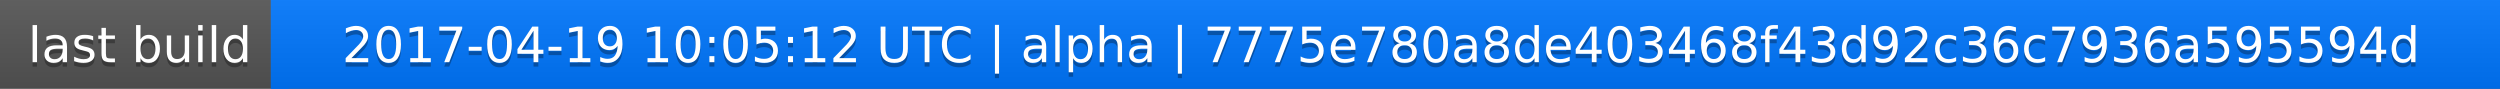
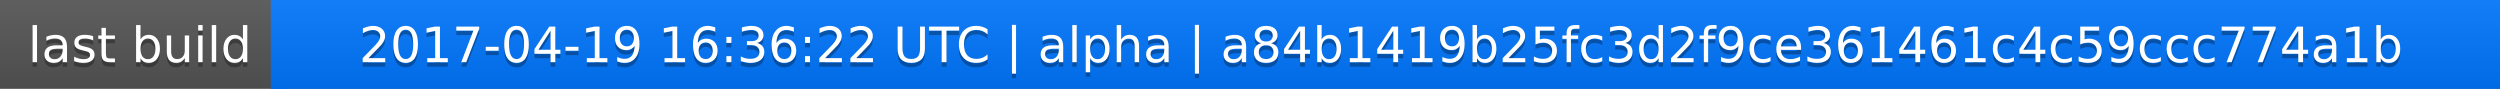
<svg xmlns="http://www.w3.org/2000/svg" width="563" height="20">
  <linearGradient id="a" x2="0" y2="100%">
    <stop offset="0" stop-color="#bbb" stop-opacity=".1" />
    <stop offset="1" stop-opacity=".1" />
  </linearGradient>
  <rect rx="0" width="563" height="20" fill="#555" />
  <rect rx="0" x="61" width="502" height="20" fill="#07f" />
  <path fill="#07f" d="M61 0h4v20h-4z" />
  <rect rx="0" width="563" height="20" fill="url(#a)" />
  <g fill="#fff" text-anchor="middle" font-family="DejaVu Sans,Verdana,Geneva,sans-serif" font-size="11">
    <text x="31.5" y="15" fill="#010101" fill-opacity=".3">last build</text>
    <text x="31.5" y="14">last build</text>
-     <text x="311" y="15" fill="#010101" fill-opacity=".3">2017-04-19 10:05:12 UTC | alpha | 7775e780a8de403468f43d92c36c7936a595594d</text>
-     <text x="311" y="14">2017-04-19 10:05:12 UTC | alpha | 7775e780a8de403468f43d92c36c7936a595594d</text>
+     <text x="311" y="15" fill="#010101" fill-opacity=".3">2017-04-19 16:36:22 UTC | alpha | a84b1419b25fc3d2f9ce361461c4c59ccc774a1b</text>
+     <text x="311" y="14">2017-04-19 16:36:22 UTC | alpha | a84b1419b25fc3d2f9ce361461c4c59ccc774a1b</text>
  </g>
</svg>
